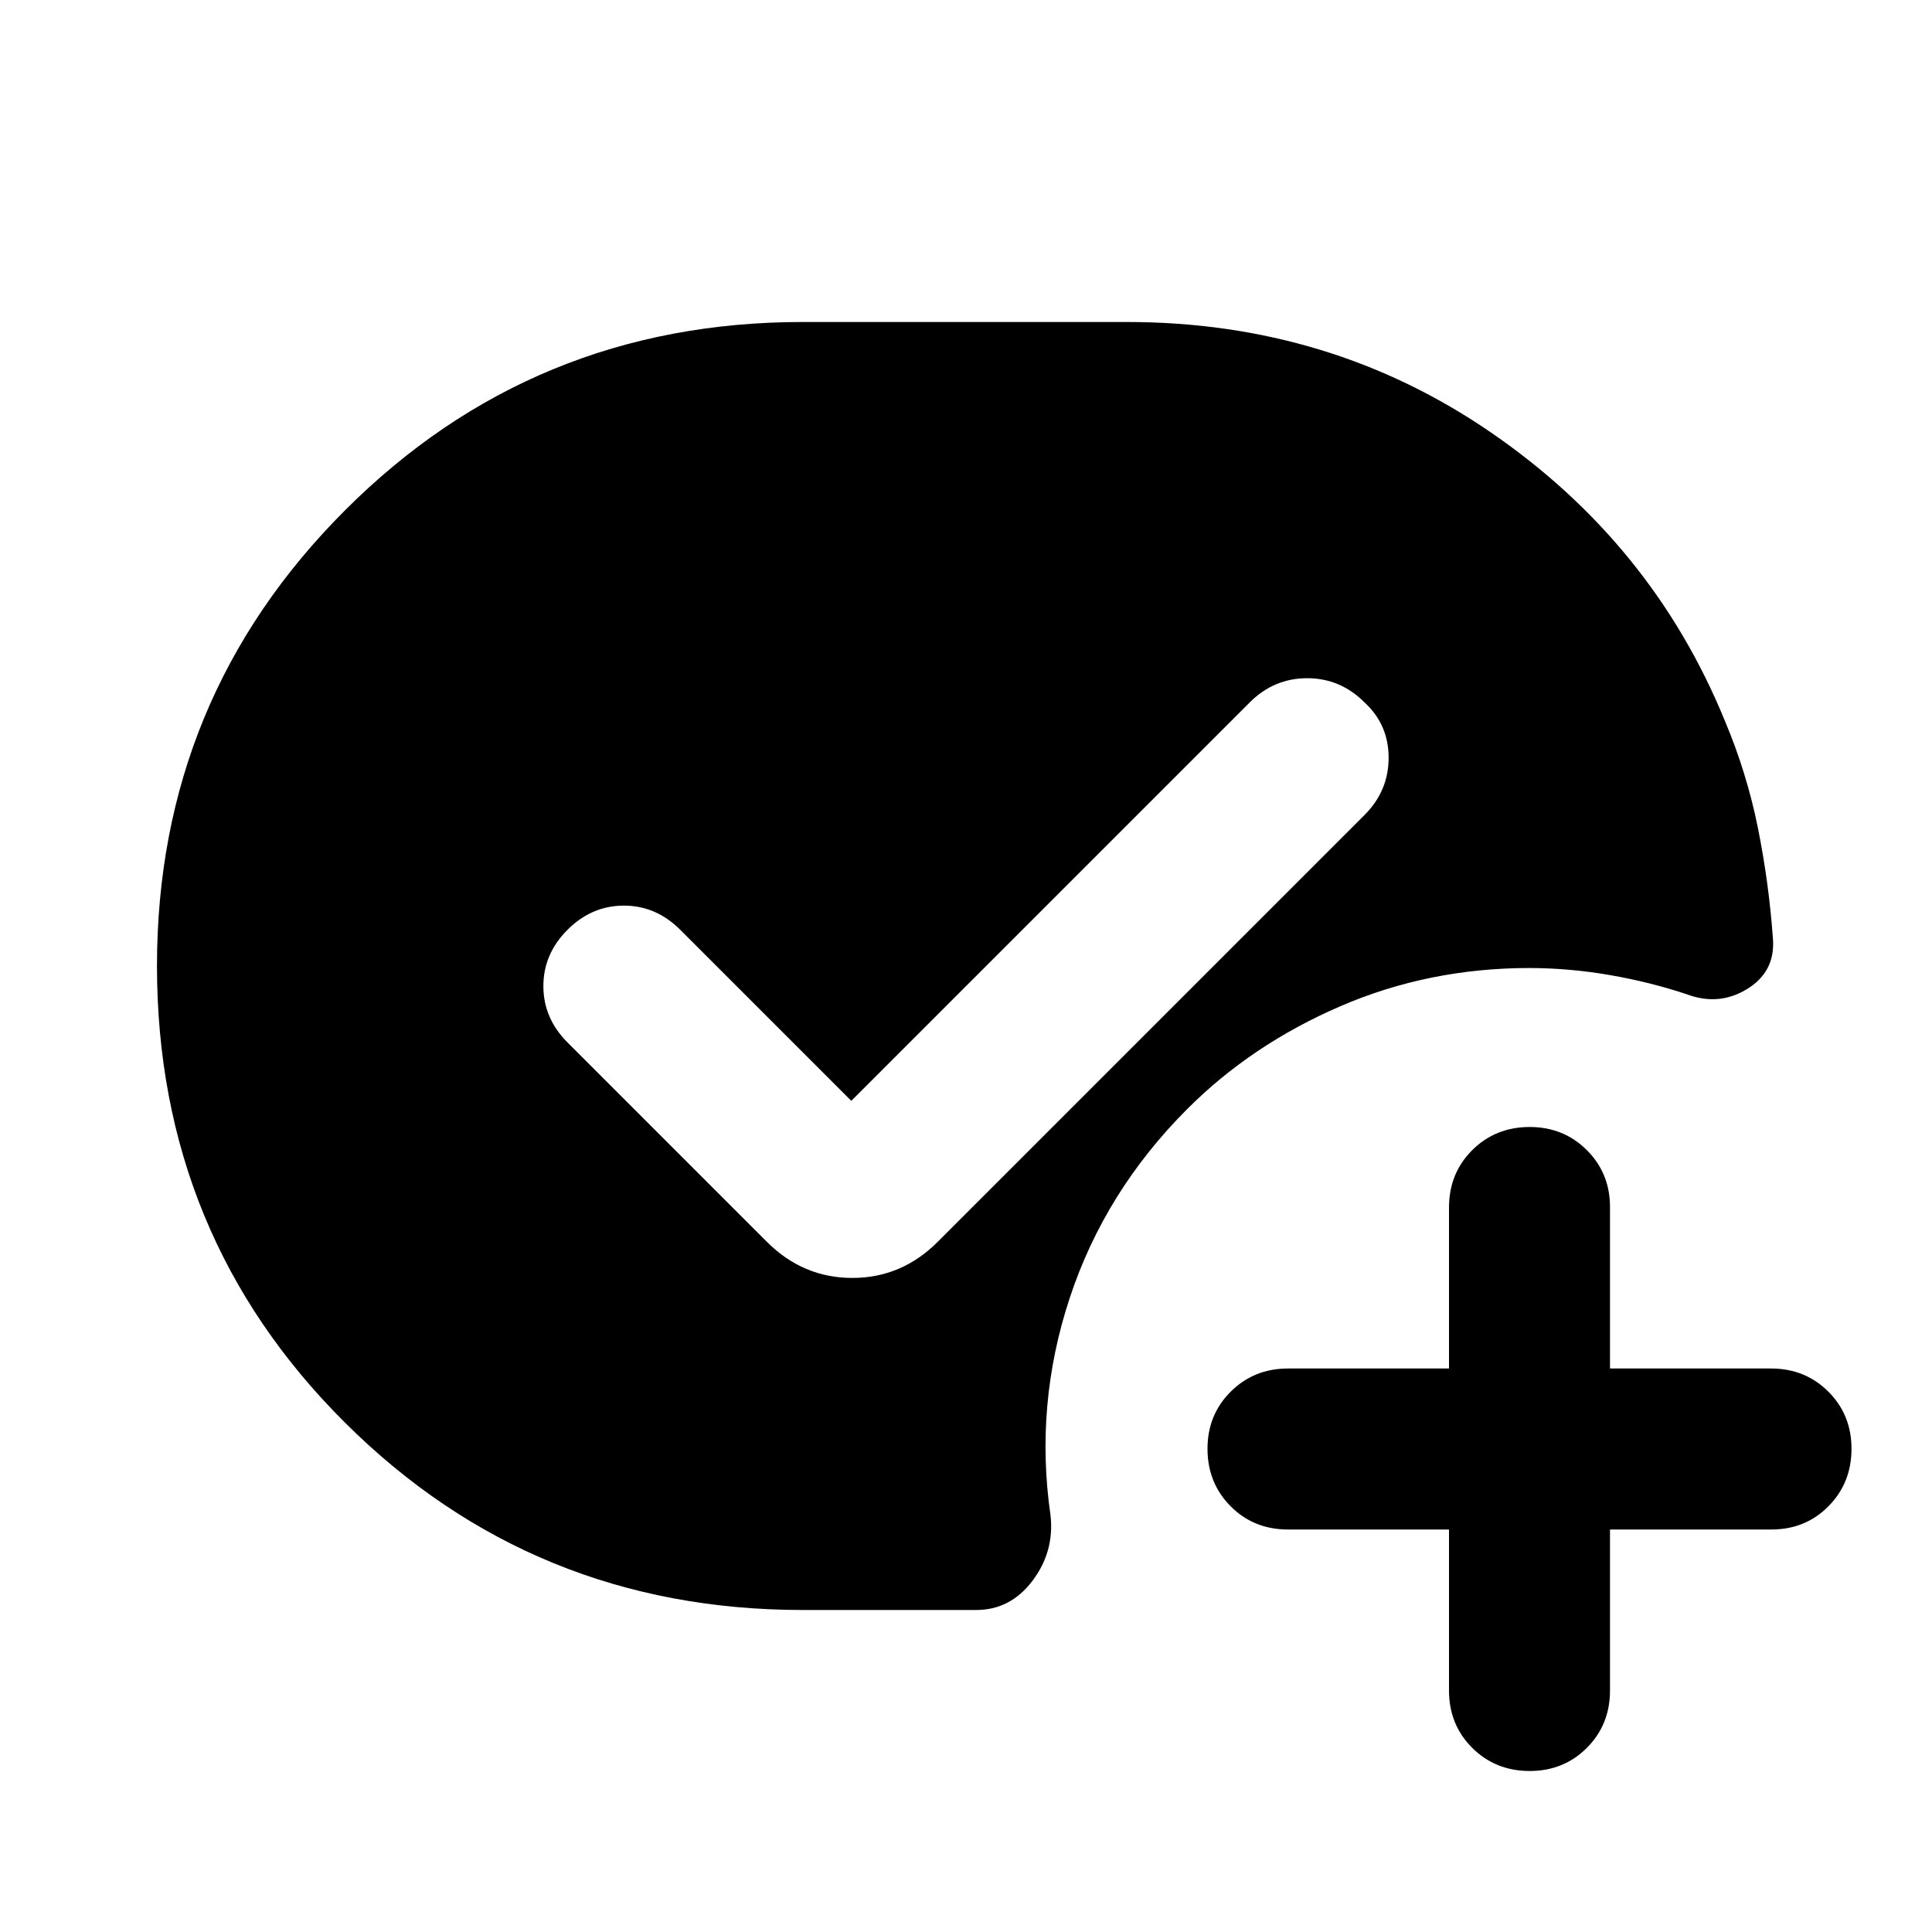
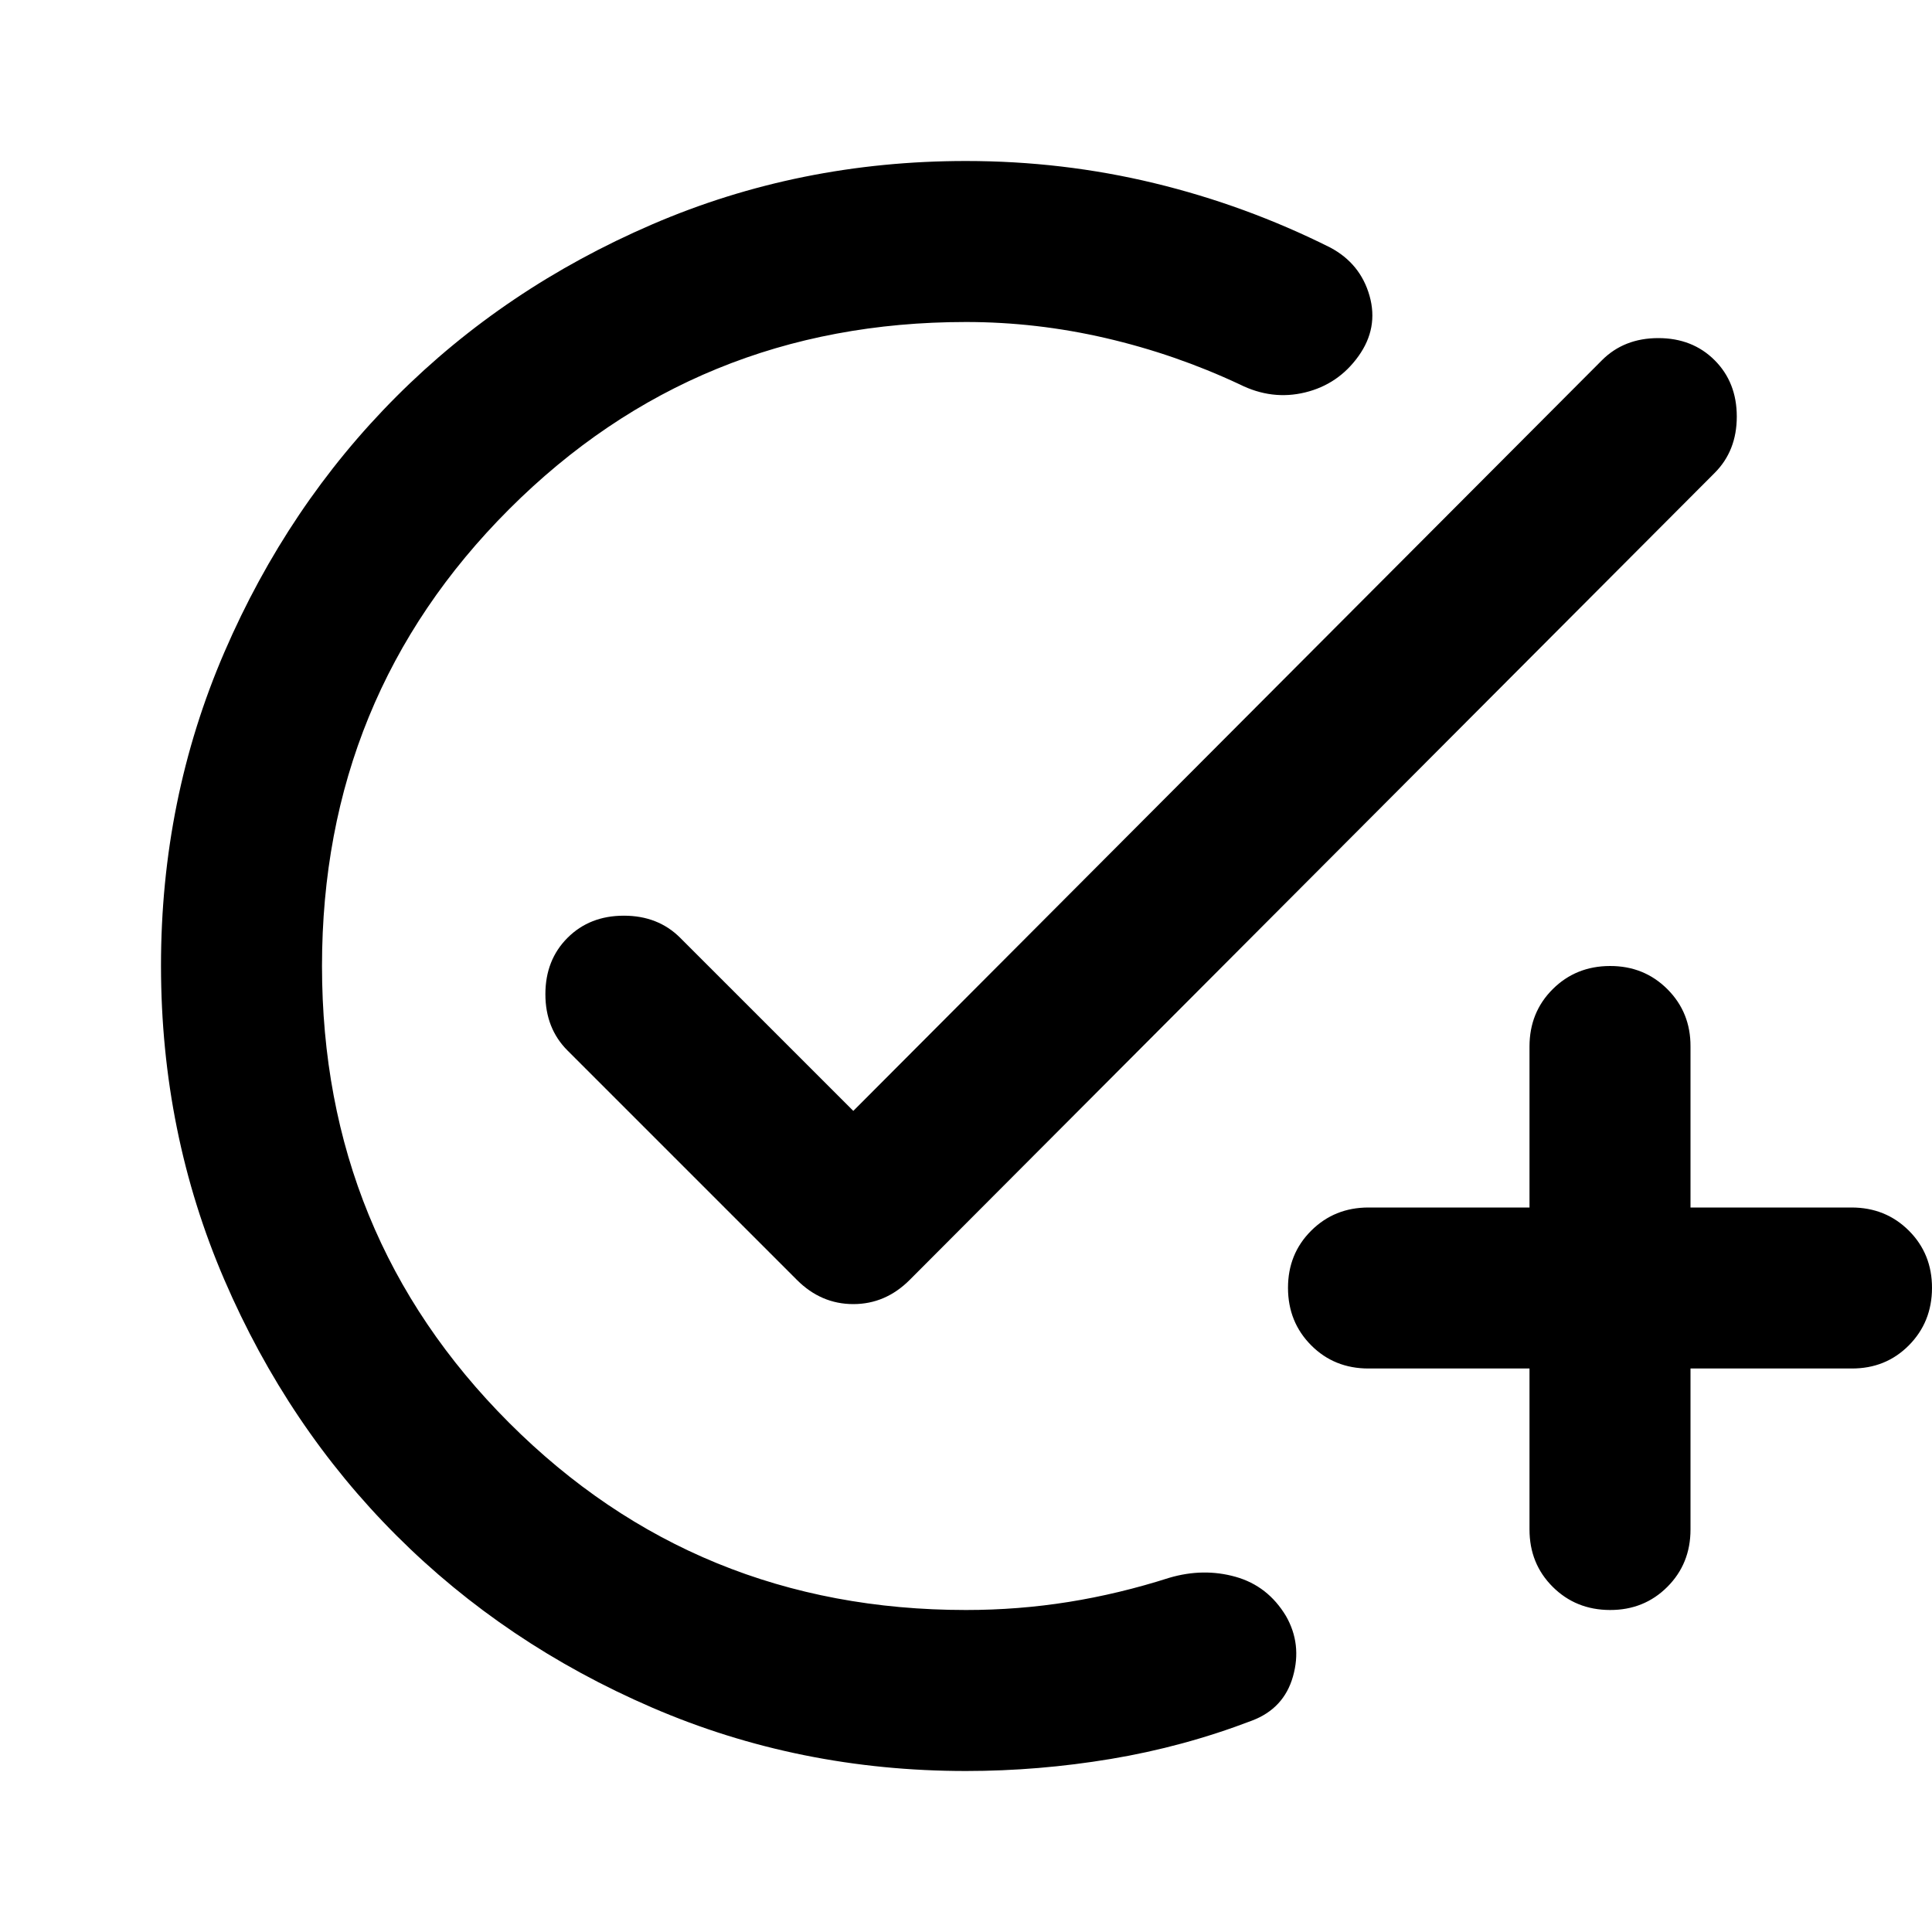
<svg xmlns="http://www.w3.org/2000/svg" viewBox="0 0 24 24">
-   <path fill="currentColor" d="M18 19h-2q-.425 0-.712-.288T15 18t.288-.712T16 17h2v-2q0-.425.288-.712T19 14t.713.288T20 15v2h2q.425 0 .713.288T23 18t-.288.713T22 19h-2v2q0 .425-.288.713T19 22t-.712-.288T18 21zm-8.475-3.575q.45.45 1.063.45t1.062-.45l5.3-5.3q.3-.3.3-.712t-.3-.688q-.3-.3-.712-.3t-.713.3l-4.95 4.95L8.45 11.55q-.3-.3-.7-.3t-.7.3t-.3.7t.3.7zM9.975 20q-3.35 0-5.687-2.325T1.95 12q0-3.325 2.338-5.663T9.974 4H14q2.525 0 4.525 1.375t2.9 3.575q.275.65.413 1.338t.187 1.387q.025.4-.325.613t-.75.062q-.45-.15-.95-.237t-1-.088q-1.25 0-2.35.475t-1.9 1.275q-1.025 1.025-1.462 2.35t-.238 2.7q.05.45-.225.813t-.7.362z" />
+   <path fill="currentColor" d="M12 22q-2.075 0-3.9-.788t-3.175-2.137T2.788 15.9T2 12t.788-3.9t2.137-3.175T8.1 2.788T12 2q1.2 0 2.338.275t2.187.8q.375.2.488.6t-.138.75t-.663.45t-.812-.1q-.8-.375-1.663-.575T12 4Q8.65 4 6.325 6.325T4 12t2.325 5.675T12 20q.65 0 1.275-.1t1.25-.3q.425-.125.825-.012t.625.487q.2.35.087.75t-.512.55q-.85.325-1.75.475T12 22m7-5h-2q-.425 0-.712-.288T16 16t.288-.712T17 15h2v-2q0-.425.288-.712T20 12t.713.288T21 13v2h2q.425 0 .713.288T24 16t-.288.713T23 17h-2v2q0 .425-.288.713T20 20t-.712-.288T19 19zm-8.4-3.2l9.3-9.325q.275-.275.7-.275t.7.275t.275.7t-.275.7L11.3 15.9q-.3.3-.7.3t-.7-.3l-2.85-2.85q-.275-.275-.275-.7t.275-.7t.7-.275t.7.275z" />
</svg>
